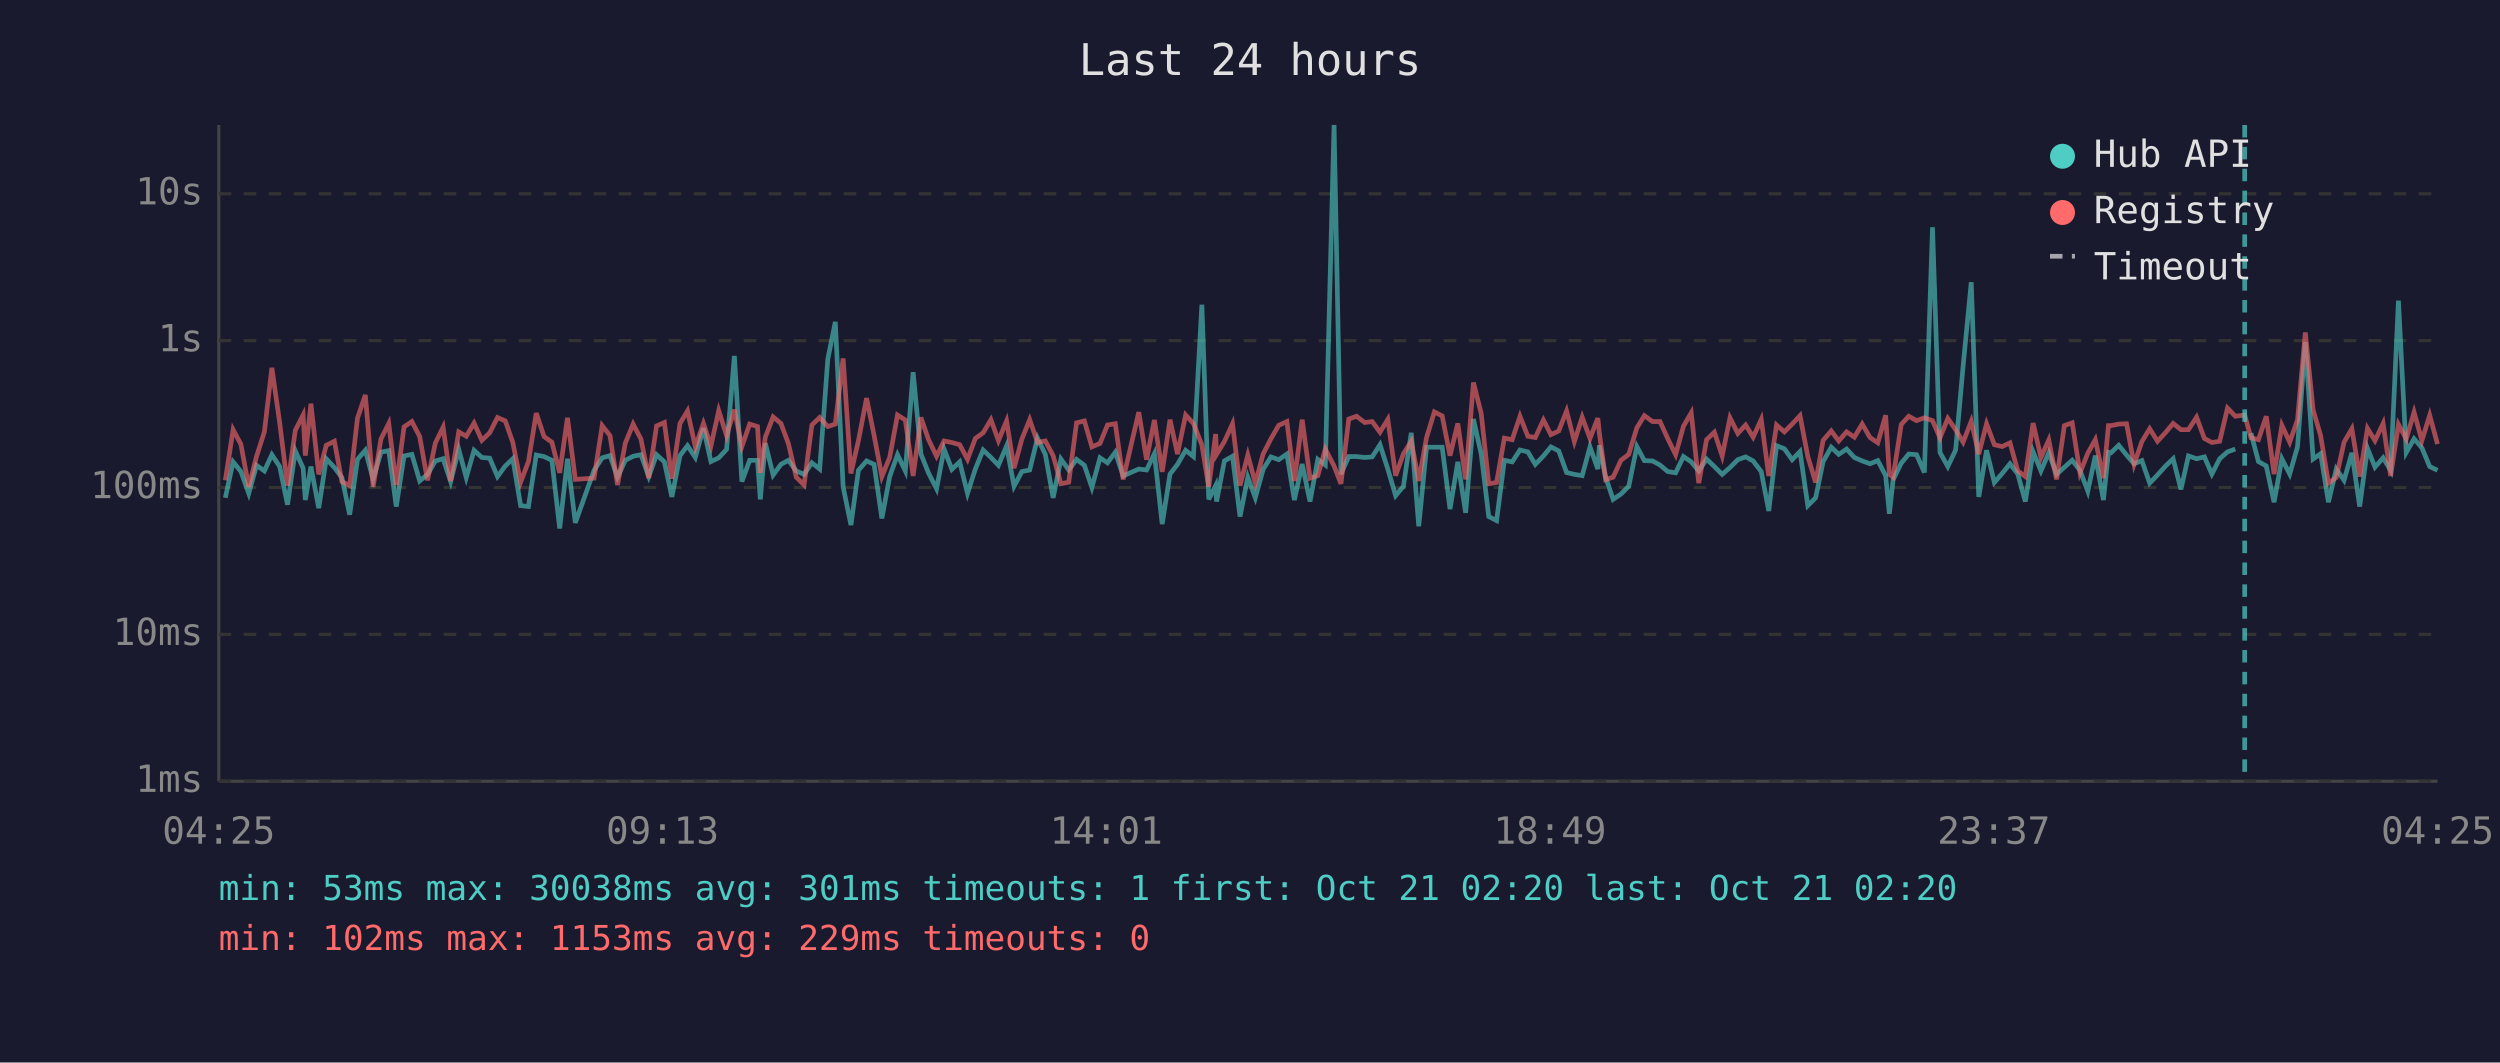
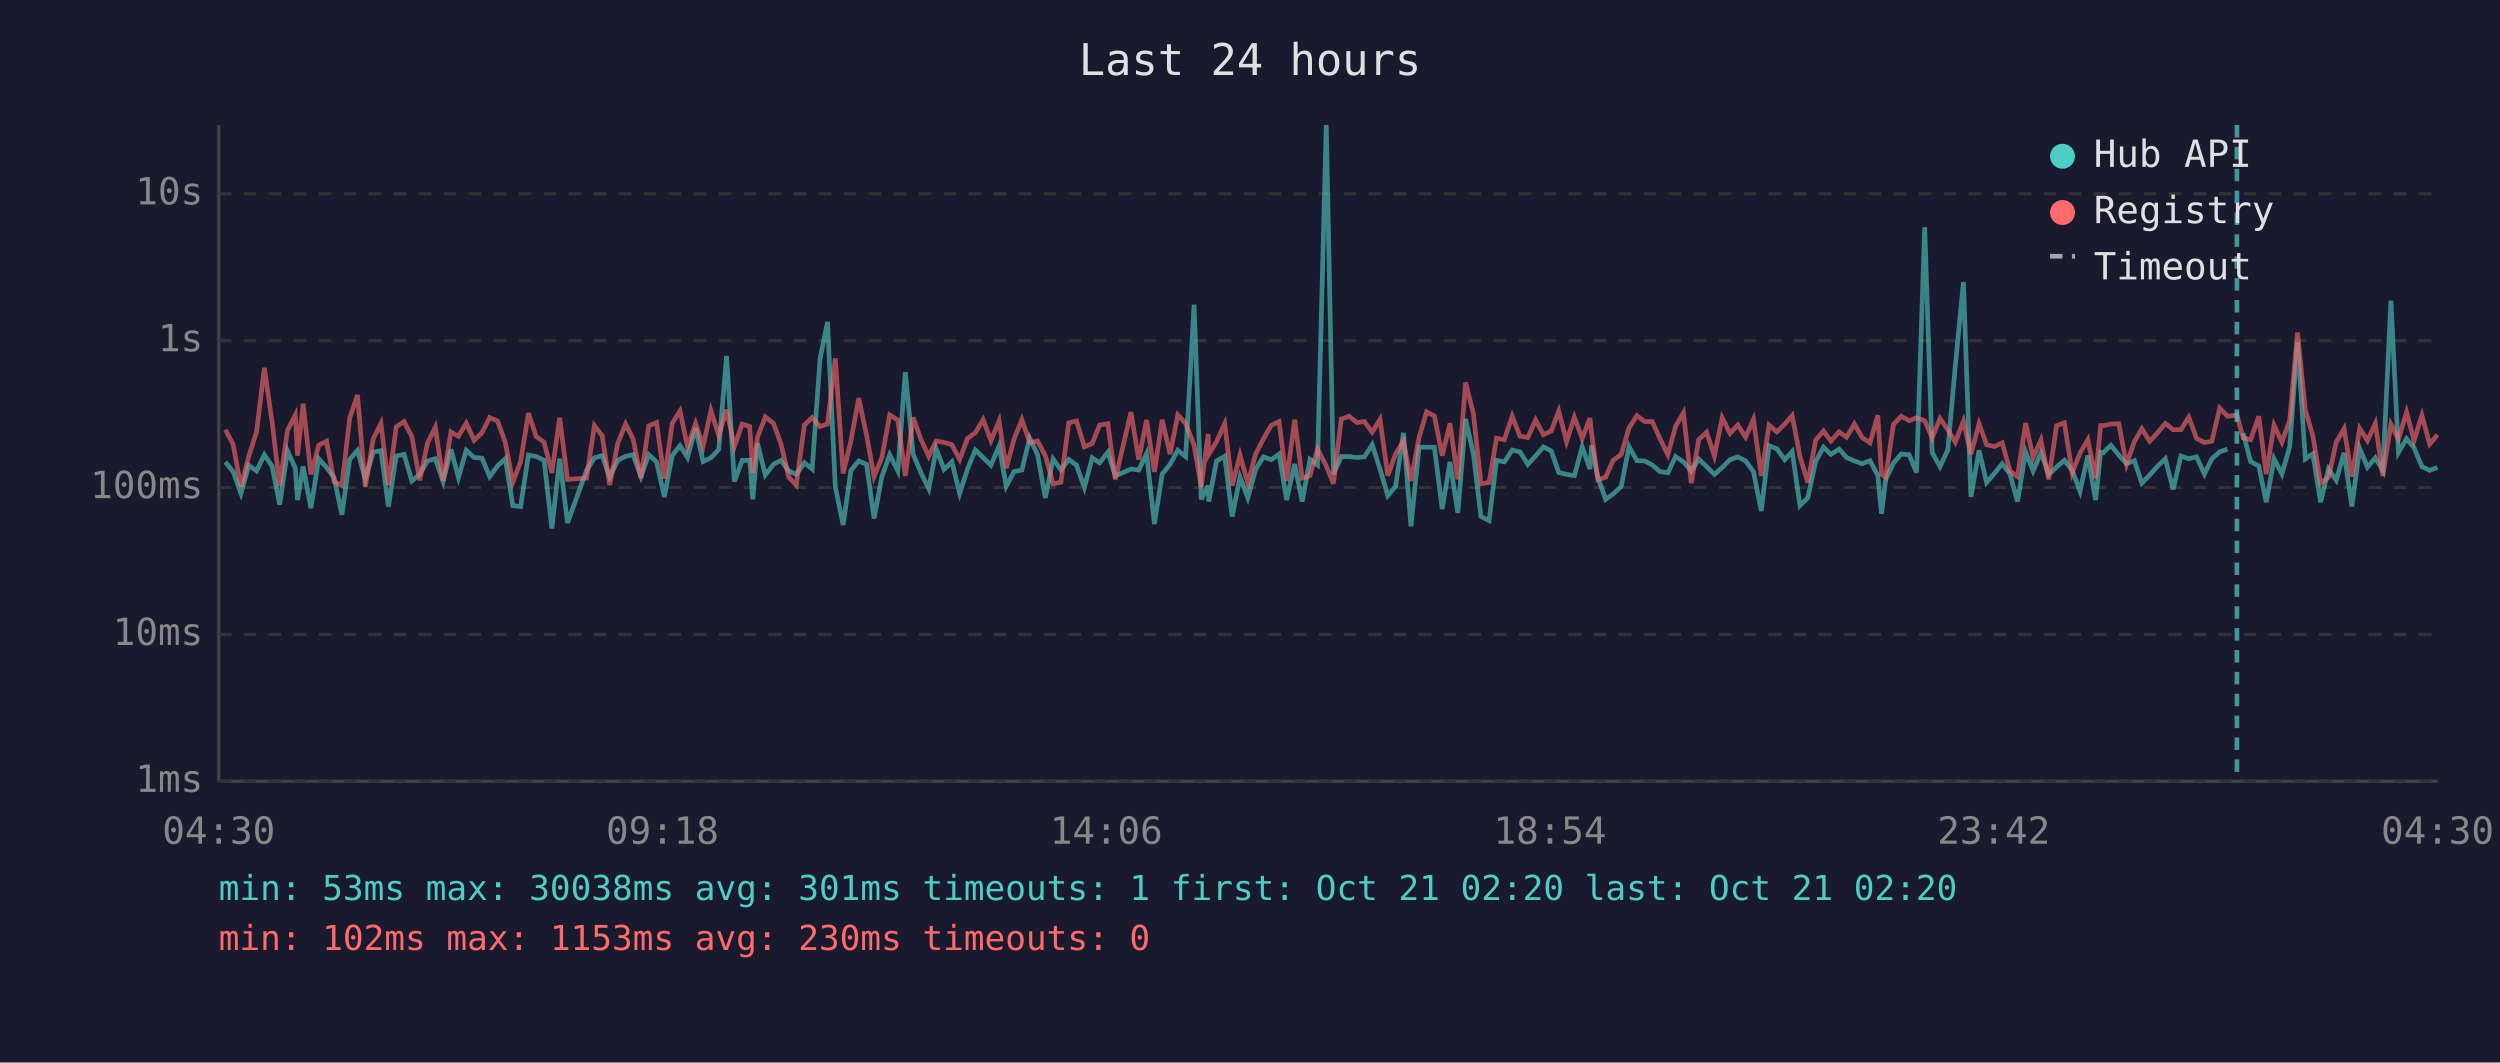
<svg xmlns="http://www.w3.org/2000/svg" viewBox="0 0 800 340" font-family="monospace" font-size="12">
  <rect width="800" height="340" fill="#1a1a2e" />
  <text x="400" y="24" fill="#e0e0e0" font-size="14" text-anchor="middle">Last 24 hours</text>
  <line x1="70" y1="40" x2="70" y2="250" stroke="#444" stroke-width="1" />
  <line x1="70" y1="250" x2="780" y2="250" stroke="#444" stroke-width="1" />
  <line x1="70" y1="250" x2="780" y2="250" stroke="#333" stroke-width="1" stroke-dasharray="4" />
  <text x="65" y="250" fill="#888" text-anchor="end" dominant-baseline="middle">1ms</text>
  <line x1="70" y1="203" x2="780" y2="203" stroke="#333" stroke-width="1" stroke-dasharray="4" />
  <text x="65" y="203" fill="#888" text-anchor="end" dominant-baseline="middle">10ms</text>
  <line x1="70" y1="156" x2="780" y2="156" stroke="#333" stroke-width="1" stroke-dasharray="4" />
  <text x="65" y="156" fill="#888" text-anchor="end" dominant-baseline="middle">100ms</text>
  <line x1="70" y1="109" x2="780" y2="109" stroke="#333" stroke-width="1" stroke-dasharray="4" />
  <text x="65" y="109" fill="#888" text-anchor="end" dominant-baseline="middle">1s</text>
  <line x1="70" y1="62" x2="780" y2="62" stroke="#333" stroke-width="1" stroke-dasharray="4" />
  <text x="65" y="62" fill="#888" text-anchor="end" dominant-baseline="middle">10s</text>
-   <text x="70" y="270" fill="#888" text-anchor="middle">04:25</text>
-   <text x="212" y="270" fill="#888" text-anchor="middle">09:13</text>
-   <text x="354" y="270" fill="#888" text-anchor="middle">14:01</text>
-   <text x="496" y="270" fill="#888" text-anchor="middle">18:49</text>
-   <text x="638" y="270" fill="#888" text-anchor="middle">23:37</text>
-   <text x="780" y="270" fill="#888" text-anchor="middle">04:25</text>
-   <polyline points="72.1,159.3 74.6,147.8 77.1,150.9 79.6,157.9 82.1,148.9 84.6,150.7 87.0,145.5 89.5,149.3 92.0,161.5 94.5,144.3 97.0,149.8 97.7,160.0 99.5,149.3 102.0,162.6 104.4,146.8 107.0,149.6 109.4,152.8 111.9,164.7 114.4,147.0 116.9,144.1 119.4,153.4 121.9,144.7 124.4,144.2 126.8,162.1 129.3,145.9 131.8,145.4 134.3,153.9 136.8,151.8 139.3,147.5 141.8,146.8 144.2,154.1 146.8,143.8 149.2,152.8 151.7,144.1 154.2,146.4 156.7,146.6 159.2,152.5 161.7,149.1 164.1,146.8 166.6,161.8 169.1,162.1 171.6,145.6 174.1,146.1 176.6,147.3 179.1,169.1 181.6,146.8 184.1,167.3 190.1,150.5 192.7,146.5 195.2,145.8 197.6,152.7 200.1,147.3 202.6,146.0 205.1,145.5 207.6,152.5 210.1,145.5 212.6,147.8 215.0,159.0 217.6,145.8 220.0,142.6 222.5,146.4 225.1,137.0 227.5,147.7 230.0,146.5 232.5,143.8 235.0,113.9 237.4,154.1 239.9,147.3 242.4,147.3 243.3,159.8 244.9,141.8 247.4,152.0 249.9,148.6 252.3,147.3 254.8,150.7 257.3,151.8 259.8,148.1 262.3,150.1 264.9,114.9 267.3,103.0 269.8,155.8 272.3,168.0 274.7,150.5 277.3,147.5 279.7,148.6 282.2,165.9 284.7,152.5 287.2,145.5 289.7,150.7 292.2,119.1 294.7,145.3 297.1,151.3 299.7,156.4 302.1,143.7 304.6,150.2 307.1,147.8 309.6,157.9 312.1,150.1 314.6,144.0 317.1,146.4 319.5,148.9 322.1,142.7 324.5,155.6 327.0,150.9 329.5,150.4 332.0,140.2 334.5,145.4 337.0,159.3 339.5,146.9 342.0,150.4 344.5,147.0 347.0,148.9 349.4,156.0 352.0,146.5 354.4,148.1 356.9,144.7 359.4,152.3 364.4,150.1 366.9,150.4 369.4,145.2 371.9,167.7 374.4,151.7 376.8,148.6 379.4,144.1 381.9,146.1 384.6,97.5 386.8,159.8 389.0,155.4 389.3,160.5 391.8,147.5 394.4,146.0 396.8,165.3 399.3,152.7 401.7,159.3 404.2,150.2 406.7,146.2 409.2,147.1 411.8,145.3 414.2,160.0 416.7,148.5 419.2,160.5 421.7,147.0 424.1,148.8 426.9,40.0 429.1,151.7 431.6,146.1 434.1,146.1 436.7,146.4 439.1,146.2 441.6,142.3 444.1,150.1 446.6,158.6 449.1,155.6 451.6,138.5 454.0,168.4 456.5,143.1 459.0,143.1 461.5,143.1 464.0,162.9 466.5,147.8 469.0,164.1 471.5,134.1 474.0,145.4 476.4,165.3 478.9,166.6 481.4,147.3 483.9,147.8 486.4,144.0 488.9,144.6 491.3,148.6 493.9,145.9 496.3,143.0 498.8,144.3 501.3,151.2 503.8,151.8 506.3,152.2 508.8,143.0 511.3,150.1 511.8,142.5 513.8,152.7 516.2,159.8 518.7,158.1 521.2,155.6 523.8,142.9 526.2,147.4 528.8,147.5 531.2,148.8 533.7,150.9 536.2,151.3 538.7,146.1 541.2,147.8 543.6,150.7 546.1,146.9 548.6,149.3 551.1,151.8 553.6,149.6 556.1,147.1 558.6,146.2 561.0,147.5 563.6,150.9 566.0,163.5 568.5,142.6 571.0,143.6 573.5,147.1 576.0,144.5 578.5,161.8 581.0,159.3 583.4,147.7 586.0,143.1 588.4,145.4 590.9,143.7 593.4,146.4 595.9,147.5 598.4,148.4 600.9,147.4 603.4,152.2 604.6,164.4 605.8,153.5 608.4,148.2 610.8,145.3 613.3,145.5 615.8,151.2 618.4,72.7 620.8,144.8 623.3,149.3 625.8,144.0 628.2,117.1 630.8,90.3 633.2,159.0 635.7,144.1 638.2,154.4 640.7,151.5 643.2,148.4 645.7,151.7 648.1,160.5 650.6,144.6 653.1,150.7 655.6,144.9 658.1,151.8 660.6,149.5 663.1,147.3 665.6,150.5 668.1,157.2 670.5,145.8 673.1,160.0 674.7,144.7 675.5,144.9 678.0,142.5 680.5,145.6 682.9,148.4 685.4,147.4 687.9,154.6 690.4,152.0 692.9,149.2 695.4,146.8 697.9,156.6 700.3,145.9 702.9,146.8 705.4,146.2 707.8,151.7 710.3,146.8 712.8,144.6 715.3,143.7" fill="none" stroke="#4ecdc4" stroke-width="1.5" opacity="0.6" />
-   <polyline points="720.3,138.6 722.7,147.7 725.2,149.1 727.7,160.7 730.2,146.8 732.7,151.7 735.2,143.0 737.7,109.5 740.2,146.9 742.6,145.2 745.1,160.7 747.6,150.1 750.1,153.7 752.6,144.9 755.1,162.1 757.6,143.5 760.0,149.5 762.6,146.5 765.0,150.5 767.5,96.2 770.0,144.8 772.5,140.4 775.0,143.3 777.5,149.3 780.0,150.5" fill="none" stroke="#4ecdc4" stroke-width="1.5" opacity="0.6" />
-   <polyline points="72.1,153.7 74.6,137.5 77.1,142.2 79.6,155.8 82.1,146.0 84.6,138.2 87.0,117.7 89.5,135.3 92.0,155.4 94.5,137.7 97.0,132.8 97.7,145.8 99.5,129.2 102.0,151.8 104.4,142.5 107.0,141.2 109.4,154.1 111.9,155.4 114.4,133.8 116.9,126.4 119.4,155.8 121.9,140.5 124.4,135.5 126.8,155.2 129.3,136.6 131.8,134.9 134.3,139.7 136.8,153.7 139.3,141.8 141.8,136.7 144.2,153.9 146.8,138.2 149.2,139.6 151.7,135.4 154.2,140.9 156.7,138.5 159.2,133.6 161.7,134.7 164.1,141.6 166.6,154.3 169.1,147.7 171.6,132.2 174.1,139.7 176.6,141.5 179.1,151.3 181.6,133.7 184.1,153.4 190.1,153.0 192.7,136.2 195.2,139.4 197.6,155.2 200.1,141.8 202.6,135.7 205.1,140.5 207.6,153.0 210.1,136.3 212.6,135.2 215.0,153.2 217.6,135.5 220.0,131.5 222.5,143.0 225.1,135.5 227.5,142.7 230.0,131.4 232.5,139.4 235.0,131.1 237.4,142.9 239.9,135.7 242.4,136.5 243.3,151.3 244.9,139.9 247.4,133.4 249.9,135.5 252.3,142.0 254.8,152.7 257.3,155.2 259.8,136.0 262.3,133.6 264.9,136.5 267.3,135.7 269.8,114.7 272.3,151.5 274.7,141.0 277.3,127.4 279.7,139.3 282.2,152.5 284.7,146.4 287.2,132.8 289.7,134.4 292.2,152.3 294.7,133.6 297.1,140.6 299.7,146.0 302.1,141.1 304.6,141.6 307.1,142.3 309.6,147.0 312.1,140.3 314.6,138.5 317.1,134.3 319.5,141.0 322.1,134.7 324.5,149.8 327.0,140.5 329.5,134.3 332.0,141.6 334.5,141.1 337.0,145.8 339.5,154.8 342.0,154.3 344.5,135.3 347.0,134.7 349.4,143.0 352.0,141.9 354.4,136.0 356.9,135.6 359.4,153.4 364.4,131.9 366.9,147.1 369.4,134.4 371.9,151.0 374.4,134.3 376.8,145.3 379.4,132.8 381.9,135.5 384.6,142.4 386.8,155.8 389.0,138.9 389.3,145.4 391.8,141.3 394.4,135.6 396.8,155.4 399.3,145.6 401.7,154.6 404.2,145.3 406.7,140.4 409.2,136.1 411.8,134.9 414.2,153.9 416.7,134.3 419.2,153.0 421.7,152.2 424.1,143.7 426.9,149.1 429.1,154.8 431.6,134.1 434.1,133.2 436.7,135.2 439.1,134.9 441.6,138.3 444.1,134.2 446.6,152.2 449.1,145.2 451.6,141.2 454.0,153.9 456.5,140.0 459.0,131.8 461.5,133.1 464.0,145.8 466.5,135.5 469.0,153.4 471.5,122.4 474.0,132.4 476.4,154.8 478.9,154.4 481.4,140.2 483.9,140.7 486.4,133.2 488.9,139.6 491.3,140.0 493.9,134.4 496.3,139.1 498.8,137.9 501.3,131.5 503.8,141.3 506.3,133.5 508.8,140.3 511.3,133.8 511.8,138.6 513.8,153.5 516.2,152.7 518.7,147.3 521.2,145.4 523.8,136.9 526.2,133.0 528.8,134.9 531.2,134.9 533.7,140.4 536.2,145.5 538.7,136.4 541.2,132.1 543.6,154.6 546.1,140.7 548.6,138.3 551.1,145.9 553.6,133.7 556.1,138.7 558.6,136.0 561.0,139.9 563.6,134.2 566.0,152.3 568.5,136.0 571.0,138.2 573.5,135.7 576.0,133.0 578.5,146.1 581.0,154.4 583.4,140.9 586.0,137.9 588.4,141.1 590.9,138.2 593.4,139.9 595.9,135.7 598.4,140.0 600.9,141.7 603.4,132.9 604.6,151.8 605.8,152.7 608.4,135.8 610.8,133.2 613.3,134.6 615.8,133.7 618.4,134.6 620.8,140.1 623.3,133.9 625.8,137.5 628.2,141.5 630.8,134.8 633.2,145.3 635.7,135.6 638.2,142.3 640.7,142.9 643.2,141.7 645.7,150.7 648.1,152.5 650.6,135.4 653.1,146.4 655.6,140.8 658.1,153.4 660.6,136.2 663.1,135.3 665.6,151.3 668.1,145.0 670.5,140.7 673.1,153.0 674.7,136.2 675.5,136.2 678.0,135.7 680.5,135.6 682.9,148.6 685.4,141.3 687.9,137.2 690.4,141.2 692.9,138.5 695.4,135.5 697.9,137.5 700.3,137.5 702.9,133.5 705.4,140.3 707.8,141.6 710.3,141.2 712.8,130.6 715.3,133.2 718.3,132.8 720.3,140.1 722.7,140.7 725.2,133.2 727.7,151.7 730.2,136.1 732.7,141.5 735.2,134.4 737.7,106.4 740.2,131.2 742.6,139.4 745.1,154.6 747.6,152.8 750.1,141.5 752.6,137.2 755.1,152.5 757.6,137.1 760.0,141.0 762.6,135.5 765.0,152.3 767.5,135.8 770.0,140.5 772.5,131.9 775.0,141.0 777.5,132.9 780.0,142.1" fill="none" stroke="#ff6b6b" stroke-width="1.5" opacity="0.6" />
-   <line x1="718.3" y1="40" x2="718.3" y2="250" stroke="#4ecdc4" stroke-width="1.5" stroke-dasharray="4,3" opacity="0.7" />
+   <text x="70" y="270" fill="#888" text-anchor="middle">04:30</text>
+   <text x="212" y="270" fill="#888" text-anchor="middle">09:18</text>
+   <text x="354" y="270" fill="#888" text-anchor="middle">14:06</text>
+   <text x="496" y="270" fill="#888" text-anchor="middle">18:54</text>
+   <text x="638" y="270" fill="#888" text-anchor="middle">23:42</text>
+   <text x="780" y="270" fill="#888" text-anchor="middle">04:30</text>
+   <polyline points="72.1,147.8 74.6,150.9 77.1,157.9 79.6,148.9 82.1,150.7 84.6,145.5 87.1,149.3 89.5,161.5 92.0,144.3 94.5,149.8 95.2,160.0 97.0,149.3 99.5,162.6 102.0,146.8 104.5,149.6 106.9,152.8 109.4,164.7 111.9,147.0 114.4,144.1 116.9,153.4 119.4,144.7 121.9,144.2 124.3,162.1 126.8,145.9 129.3,145.4 131.8,153.9 134.3,151.8 136.8,147.5 139.3,146.8 141.8,154.1 144.3,143.8 146.7,152.8 149.2,144.1 151.7,146.4 154.2,146.6 156.7,152.5 159.2,149.1 161.7,146.8 164.1,161.8 166.6,162.1 169.1,145.6 171.6,146.1 174.1,147.3 176.6,169.1 179.1,146.8 181.6,167.3 187.7,150.5 190.2,146.5 192.7,145.8 195.1,152.7 197.7,147.3 200.2,146.0 202.6,145.5 205.1,152.5 207.6,145.5 210.1,147.8 212.6,159.0 215.1,145.8 217.6,142.6 220.0,146.4 222.6,137.0 225.0,147.7 227.5,146.5 230.0,143.8 232.5,113.9 235.0,154.1 237.5,147.3 239.9,147.3 240.9,159.8 242.4,141.8 244.9,152.0 247.5,148.6 249.9,147.3 252.4,150.7 254.8,151.8 257.4,148.1 259.9,150.1 262.4,114.9 264.8,103.0 267.3,155.8 269.8,168.0 272.3,150.5 274.8,147.5 277.3,148.6 279.7,165.9 282.2,152.5 284.7,145.5 287.3,150.7 289.7,119.1 292.2,145.3 294.7,151.3 297.2,156.4 299.6,143.7 302.1,150.2 304.6,147.8 307.1,157.9 309.6,150.1 312.1,144.0 314.6,146.4 317.1,148.9 319.7,142.7 322.0,155.6 324.5,150.9 327.0,150.4 329.5,140.2 332.0,145.4 334.5,159.3 337.0,146.9 339.5,150.4 342.0,147.0 344.5,148.9 347.0,156.0 349.5,146.5 351.9,148.1 354.5,144.7 356.9,152.3 361.9,150.1 364.4,150.4 366.9,145.2 369.4,167.7 371.9,151.7 374.4,148.6 376.9,144.1 379.4,146.1 382.1,97.5 384.4,159.8 386.6,155.4 386.8,160.5 389.3,147.5 391.9,146.0 394.3,165.3 396.8,152.7 399.3,159.3 401.8,150.2 404.3,146.2 406.8,147.1 409.3,145.3 411.7,160.0 414.3,148.5 416.7,160.5 419.2,147.0 421.6,148.8 424.4,40.0 426.7,151.7 429.2,146.1 431.7,146.1 434.2,146.4 436.6,146.2 439.1,142.3 441.6,150.1 444.1,158.6 446.6,155.6 449.1,138.5 451.5,168.4 454.1,143.1 456.5,143.1 459.0,143.1 461.5,162.9 464.0,147.8 466.5,164.1 469.0,134.1 471.5,145.4 473.9,165.3 476.5,166.6 478.9,147.3 481.4,147.8 483.9,144.0 486.4,144.6 488.9,148.6 491.4,145.9 493.9,143.0 496.4,144.3 498.8,151.2 501.3,151.8 503.8,152.2 506.3,143.0 508.8,150.1 509.3,142.5 511.3,152.7 513.8,159.8 516.2,158.1 518.8,155.6 521.3,142.9 523.8,147.4 526.3,147.5 528.7,148.8 531.2,150.9 533.7,151.3 536.2,146.1 538.7,147.8 541.2,150.7 543.6,146.9 546.1,149.3 548.6,151.8 551.1,149.6 553.6,147.1 556.1,146.2 558.6,147.5 561.1,150.9 563.6,163.5 566.1,142.6 568.6,143.6 571.1,147.1 573.5,144.5 576.0,161.8 578.5,159.3 581.0,147.7 583.5,143.1 585.9,145.4 588.5,143.7 590.9,146.4 593.4,147.5 595.9,148.4 598.4,147.4 600.9,152.2 602.1,164.4 603.4,153.5 605.9,148.2 608.4,145.3 610.9,145.5 613.3,151.2 615.9,72.7 618.3,144.8 620.8,149.3 623.3,144.0 625.7,117.1 628.3,90.3 630.7,159.0 633.3,144.1 635.7,154.4 638.2,151.5 640.7,148.4 643.2,151.7 645.6,160.5 648.2,144.6 650.6,150.7 653.1,144.9 655.6,151.8 658.1,149.5 660.6,147.3 663.1,150.5 665.6,157.2 668.1,145.8 670.6,160.0 672.2,144.7 673.0,144.9 675.5,142.5 678.0,145.6 680.5,148.4 683.0,147.4 685.4,154.6 687.9,152.0 690.4,149.2 692.9,146.8 695.4,156.6 697.9,145.9 700.4,146.8 702.9,146.2 705.4,151.7 707.8,146.8 710.3,144.6 712.8,143.7" fill="none" stroke="#4ecdc4" stroke-width="1.5" opacity="0.6" />
+   <polyline points="717.8,138.6 720.2,147.7 722.8,149.1 725.2,160.7 727.7,146.8 730.2,151.7 732.7,143.0 735.2,109.5 737.7,146.9 740.1,145.2 742.6,160.7 745.1,150.1 747.6,153.7 750.1,144.9 752.6,162.1 755.1,143.5 757.6,149.5 760.1,146.5 762.5,150.5 765.1,96.2 767.5,144.8 770.1,140.4 772.5,143.3 775.0,149.3 777.5,150.5 780.0,149.6" fill="none" stroke="#4ecdc4" stroke-width="1.5" opacity="0.6" />
+   <polyline points="72.1,137.5 74.6,142.2 77.1,155.8 79.6,146.0 82.1,138.2 84.6,117.7 87.1,135.3 89.5,155.4 92.0,137.7 94.5,132.8 95.2,145.8 97.0,129.2 99.5,151.8 102.0,142.5 104.5,141.2 106.9,154.1 109.4,155.4 111.9,133.8 114.4,126.4 116.9,155.8 119.4,140.5 121.9,135.5 124.3,155.2 126.8,136.6 129.3,134.9 131.8,139.7 134.3,153.7 136.8,141.8 139.3,136.7 141.8,153.9 144.3,138.2 146.7,139.6 149.2,135.4 151.7,140.9 154.2,138.5 156.7,133.6 159.2,134.7 161.7,141.6 164.1,154.3 166.6,147.7 169.1,132.2 171.6,139.7 174.1,141.5 176.6,151.3 179.1,133.7 181.6,153.4 187.7,153.0 190.2,136.2 192.7,139.4 195.1,155.2 197.7,141.8 200.2,135.7 202.6,140.5 205.1,153.0 207.6,136.3 210.1,135.2 212.6,153.2 215.1,135.5 217.6,131.5 220.0,143.0 222.6,135.5 225.0,142.7 227.5,131.4 230.0,139.4 232.5,131.1 235.0,142.9 237.5,135.7 239.9,136.5 240.9,151.3 242.4,139.9 244.9,133.4 247.5,135.5 249.9,142.0 252.4,152.7 254.8,155.2 257.4,136.0 259.9,133.6 262.4,136.5 264.8,135.7 267.3,114.7 269.8,151.5 272.3,141.0 274.8,127.4 277.3,139.3 279.7,152.5 282.2,146.4 284.7,132.8 287.3,134.4 289.7,152.3 292.2,133.6 294.7,140.6 297.2,146.0 299.6,141.1 302.1,141.6 304.6,142.3 307.1,147.0 309.6,140.3 312.1,138.5 314.6,134.3 317.1,141.0 319.7,134.7 322.0,149.8 324.5,140.5 327.0,134.3 329.5,141.6 332.0,141.1 334.5,145.8 337.0,154.8 339.5,154.3 342.0,135.3 344.5,134.7 347.0,143.0 349.5,141.9 351.9,136.0 354.5,135.6 356.9,153.4 361.9,131.9 364.4,147.1 366.9,134.4 369.4,151.0 371.9,134.3 374.4,145.3 376.9,132.8 379.4,135.5 382.1,142.4 384.4,155.8 386.6,138.9 386.8,145.4 389.3,141.3 391.9,135.6 394.3,155.4 396.8,145.6 399.3,154.6 401.8,145.3 404.3,140.4 406.8,136.1 409.3,134.9 411.7,153.9 414.3,134.3 416.7,153.0 419.2,152.2 421.6,143.7 424.4,149.1 426.7,154.8 429.2,134.1 431.7,133.2 434.2,135.2 436.6,134.9 439.1,138.3 441.6,134.2 444.1,152.2 446.6,145.2 449.1,141.2 451.5,153.9 454.1,140.0 456.5,131.8 459.0,133.1 461.5,145.8 464.0,135.5 466.5,153.4 469.0,122.4 471.5,132.4 473.9,154.8 476.5,154.4 478.9,140.2 481.4,140.7 483.9,133.2 486.4,139.6 488.9,140.0 491.4,134.4 493.9,139.1 496.4,137.9 498.8,131.5 501.3,141.3 503.8,133.5 506.3,140.3 508.8,133.8 509.3,138.6 511.3,153.5 513.8,152.7 516.2,147.3 518.8,145.4 521.3,136.9 523.8,133.0 526.3,134.9 528.7,134.9 531.2,140.4 533.7,145.5 536.2,136.4 538.7,132.1 541.2,154.6 543.6,140.7 546.1,138.3 548.6,145.9 551.1,133.7 553.6,138.7 556.1,136.0 558.6,139.9 561.1,134.2 563.6,152.3 566.1,136.0 568.6,138.2 571.1,135.7 573.5,133.0 576.0,146.1 578.5,154.4 581.0,140.9 583.5,137.9 585.9,141.1 588.5,138.2 590.9,139.9 593.4,135.7 595.9,140.0 598.4,141.7 600.9,132.9 602.1,151.8 603.4,152.7 605.9,135.8 608.4,133.2 610.9,134.6 613.3,133.7 615.9,134.6 618.3,140.1 620.8,133.9 623.3,137.5 625.7,141.5 628.3,134.8 630.7,145.3 633.3,135.6 635.7,142.3 638.2,142.9 640.7,141.7 643.2,150.7 645.6,152.5 648.2,135.4 650.6,146.4 653.1,140.8 655.6,153.4 658.1,136.2 660.6,135.3 663.1,151.3 665.6,145.0 668.1,140.7 670.6,153.0 672.2,136.2 673.0,136.2 675.5,135.7 678.0,135.6 680.5,148.6 683.0,141.3 685.4,137.2 687.9,141.2 690.4,138.5 692.9,135.5 695.4,137.5 697.9,137.5 700.4,133.5 702.9,140.3 705.4,141.6 707.8,141.2 710.3,130.6 712.8,133.2 715.8,132.8 717.8,140.1 720.2,140.7 722.8,133.2 725.2,151.7 727.7,136.1 730.2,141.5 732.7,134.4 735.2,106.4 737.7,131.2 740.1,139.4 742.6,154.6 745.1,152.8 747.6,141.5 750.1,137.2 752.6,152.5 755.1,137.1 757.6,141.0 760.1,135.5 762.5,152.3 765.1,135.8 767.5,140.5 770.1,131.9 772.5,141.0 775.0,132.9 777.5,142.1 780.0,139.1" fill="none" stroke="#ff6b6b" stroke-width="1.5" opacity="0.6" />
+   <line x1="715.8" y1="40" x2="715.8" y2="250" stroke="#4ecdc4" stroke-width="1.5" stroke-dasharray="4,3" opacity="0.7" />
  <circle cx="660" cy="50" r="4" fill="#4ecdc4" />
  <text x="670" y="50" fill="#e0e0e0" dominant-baseline="middle">Hub API</text>
  <circle cx="660" cy="68" r="4" fill="#ff6b6b" />
  <text x="670" y="68" fill="#e0e0e0" dominant-baseline="middle">Registry</text>
  <line x1="656" y1="82" x2="664" y2="82" stroke="#e0e0e0" stroke-width="1.5" stroke-dasharray="4,3" opacity="0.7" />
  <text x="670" y="86" fill="#e0e0e0" dominant-baseline="middle">Timeout</text>
  <text x="70" y="288" fill="#4ecdc4" font-size="11">min: 53ms  max: 30038ms  avg: 301ms  timeouts: 1  first: Oct 21 02:20  last: Oct 21 02:20</text>
-   <text x="70" y="304" fill="#ff6b6b" font-size="11">min: 102ms  max: 1153ms  avg: 229ms  timeouts: 0</text>
+   <text x="70" y="304" fill="#ff6b6b" font-size="11">min: 102ms  max: 1153ms  avg: 230ms  timeouts: 0</text>
</svg>
